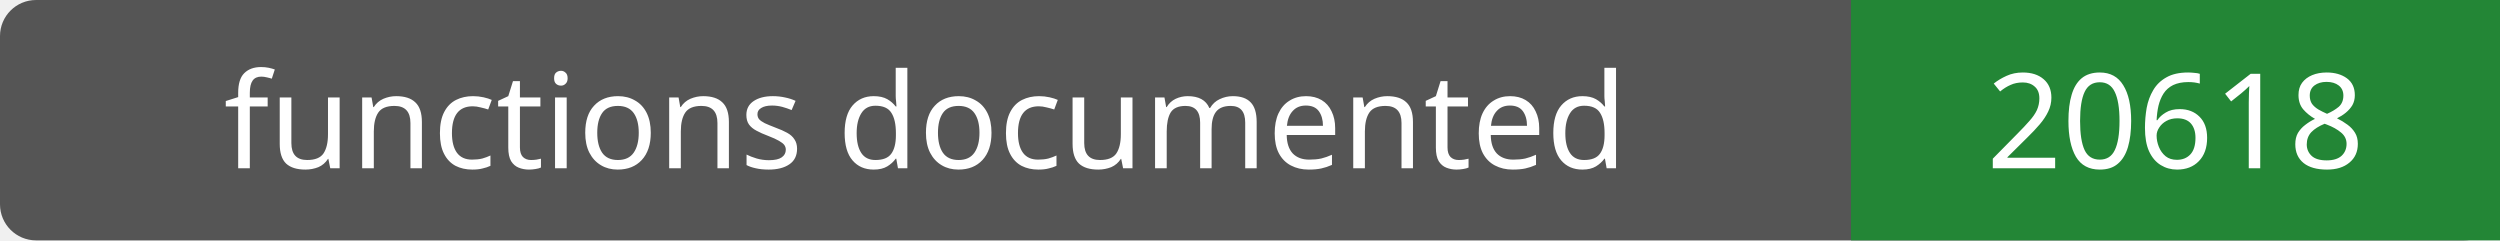
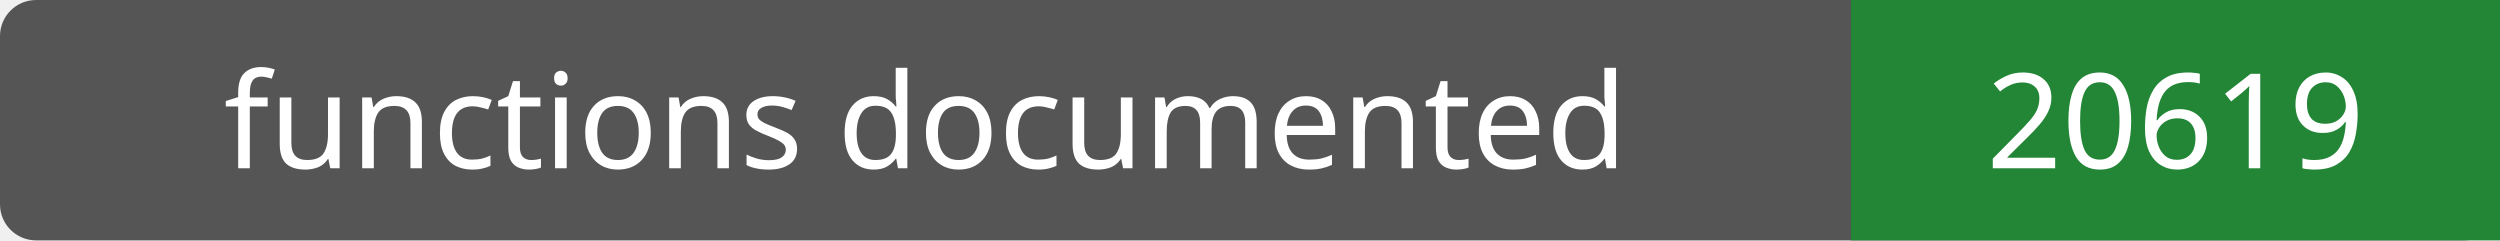
- <svg xmlns="http://www.w3.org/2000/svg" width="208" height="20" role="img" aria-label="functions documented: 20618">
+ <svg xmlns="http://www.w3.org/2000/svg" width="208" height="20" role="img" aria-label="functions documented: 20619">
  <rect width="208" height="20" rx="3" fill="#555" />
  <path fill="#238636" d="M154 0h54v20H154z" />
  <g fill="#fff" text-anchor="middle" font-family="Verdana,sans-serif" font-size="11">
    <text x="77.0" y="14">functions documented</text>
-     <text x="181.0" y="14">20618</text>
+     <text x="181.0" y="14">20619</text>
  </g>
</svg>
